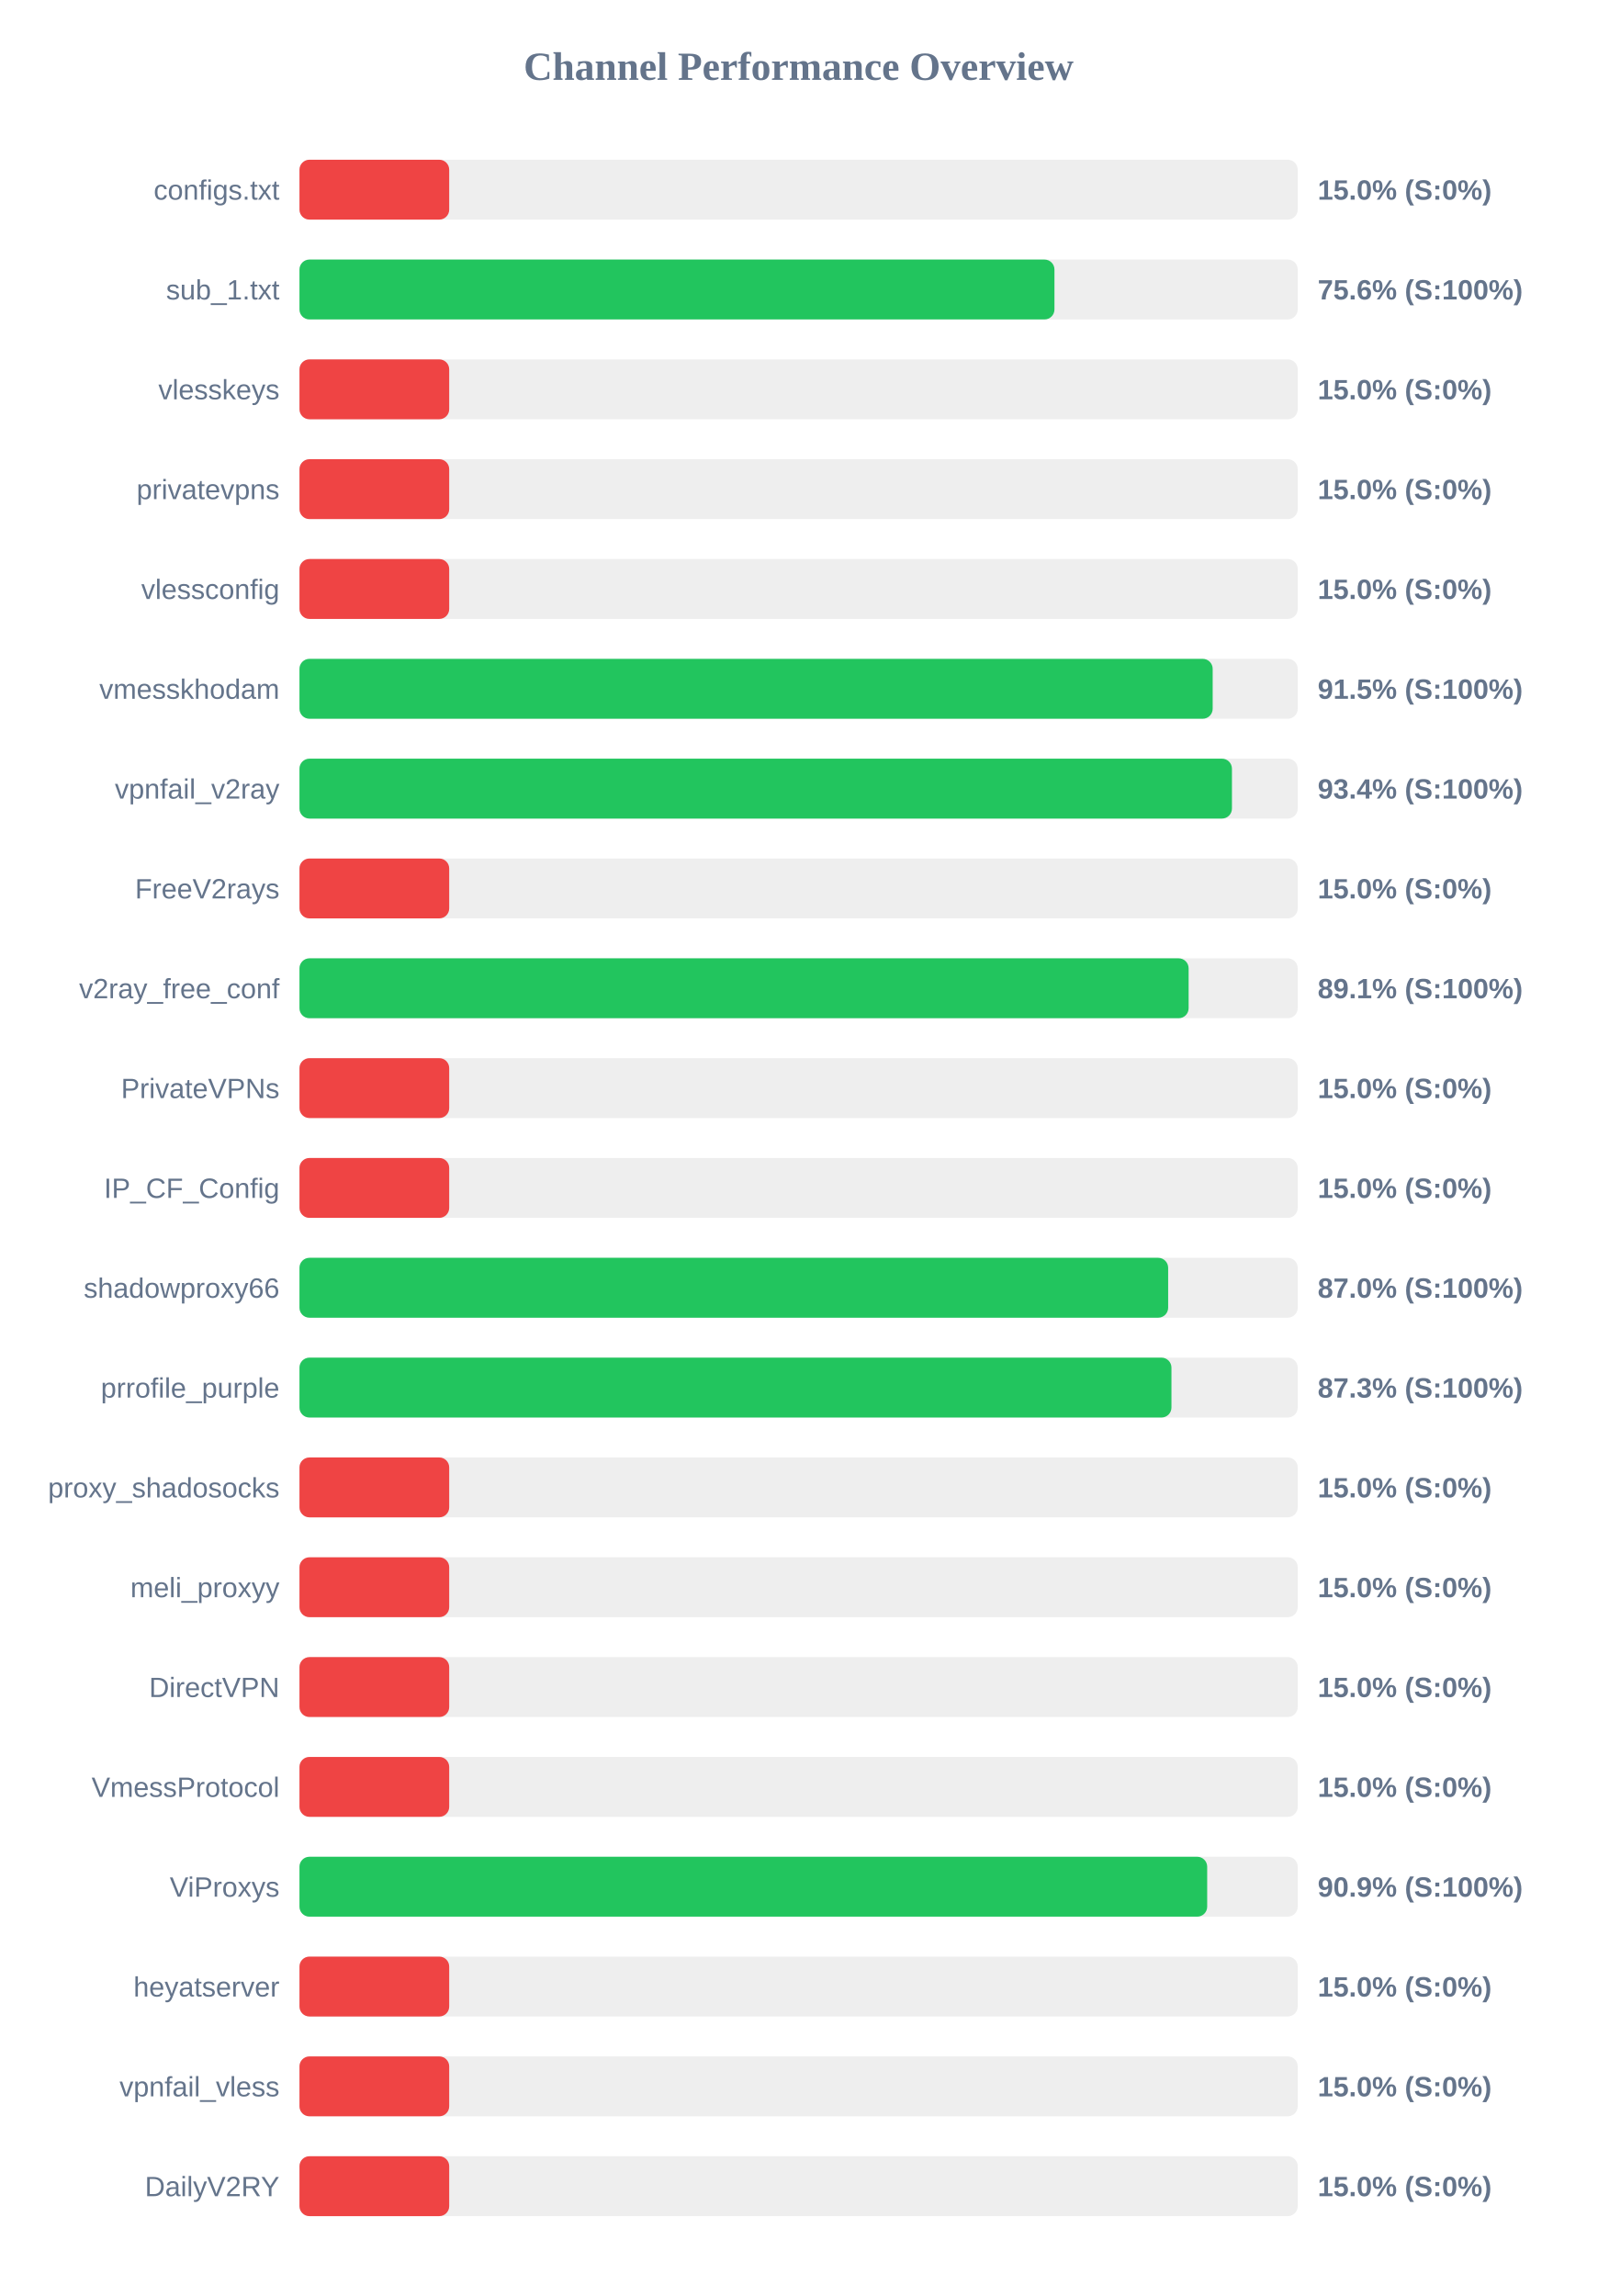
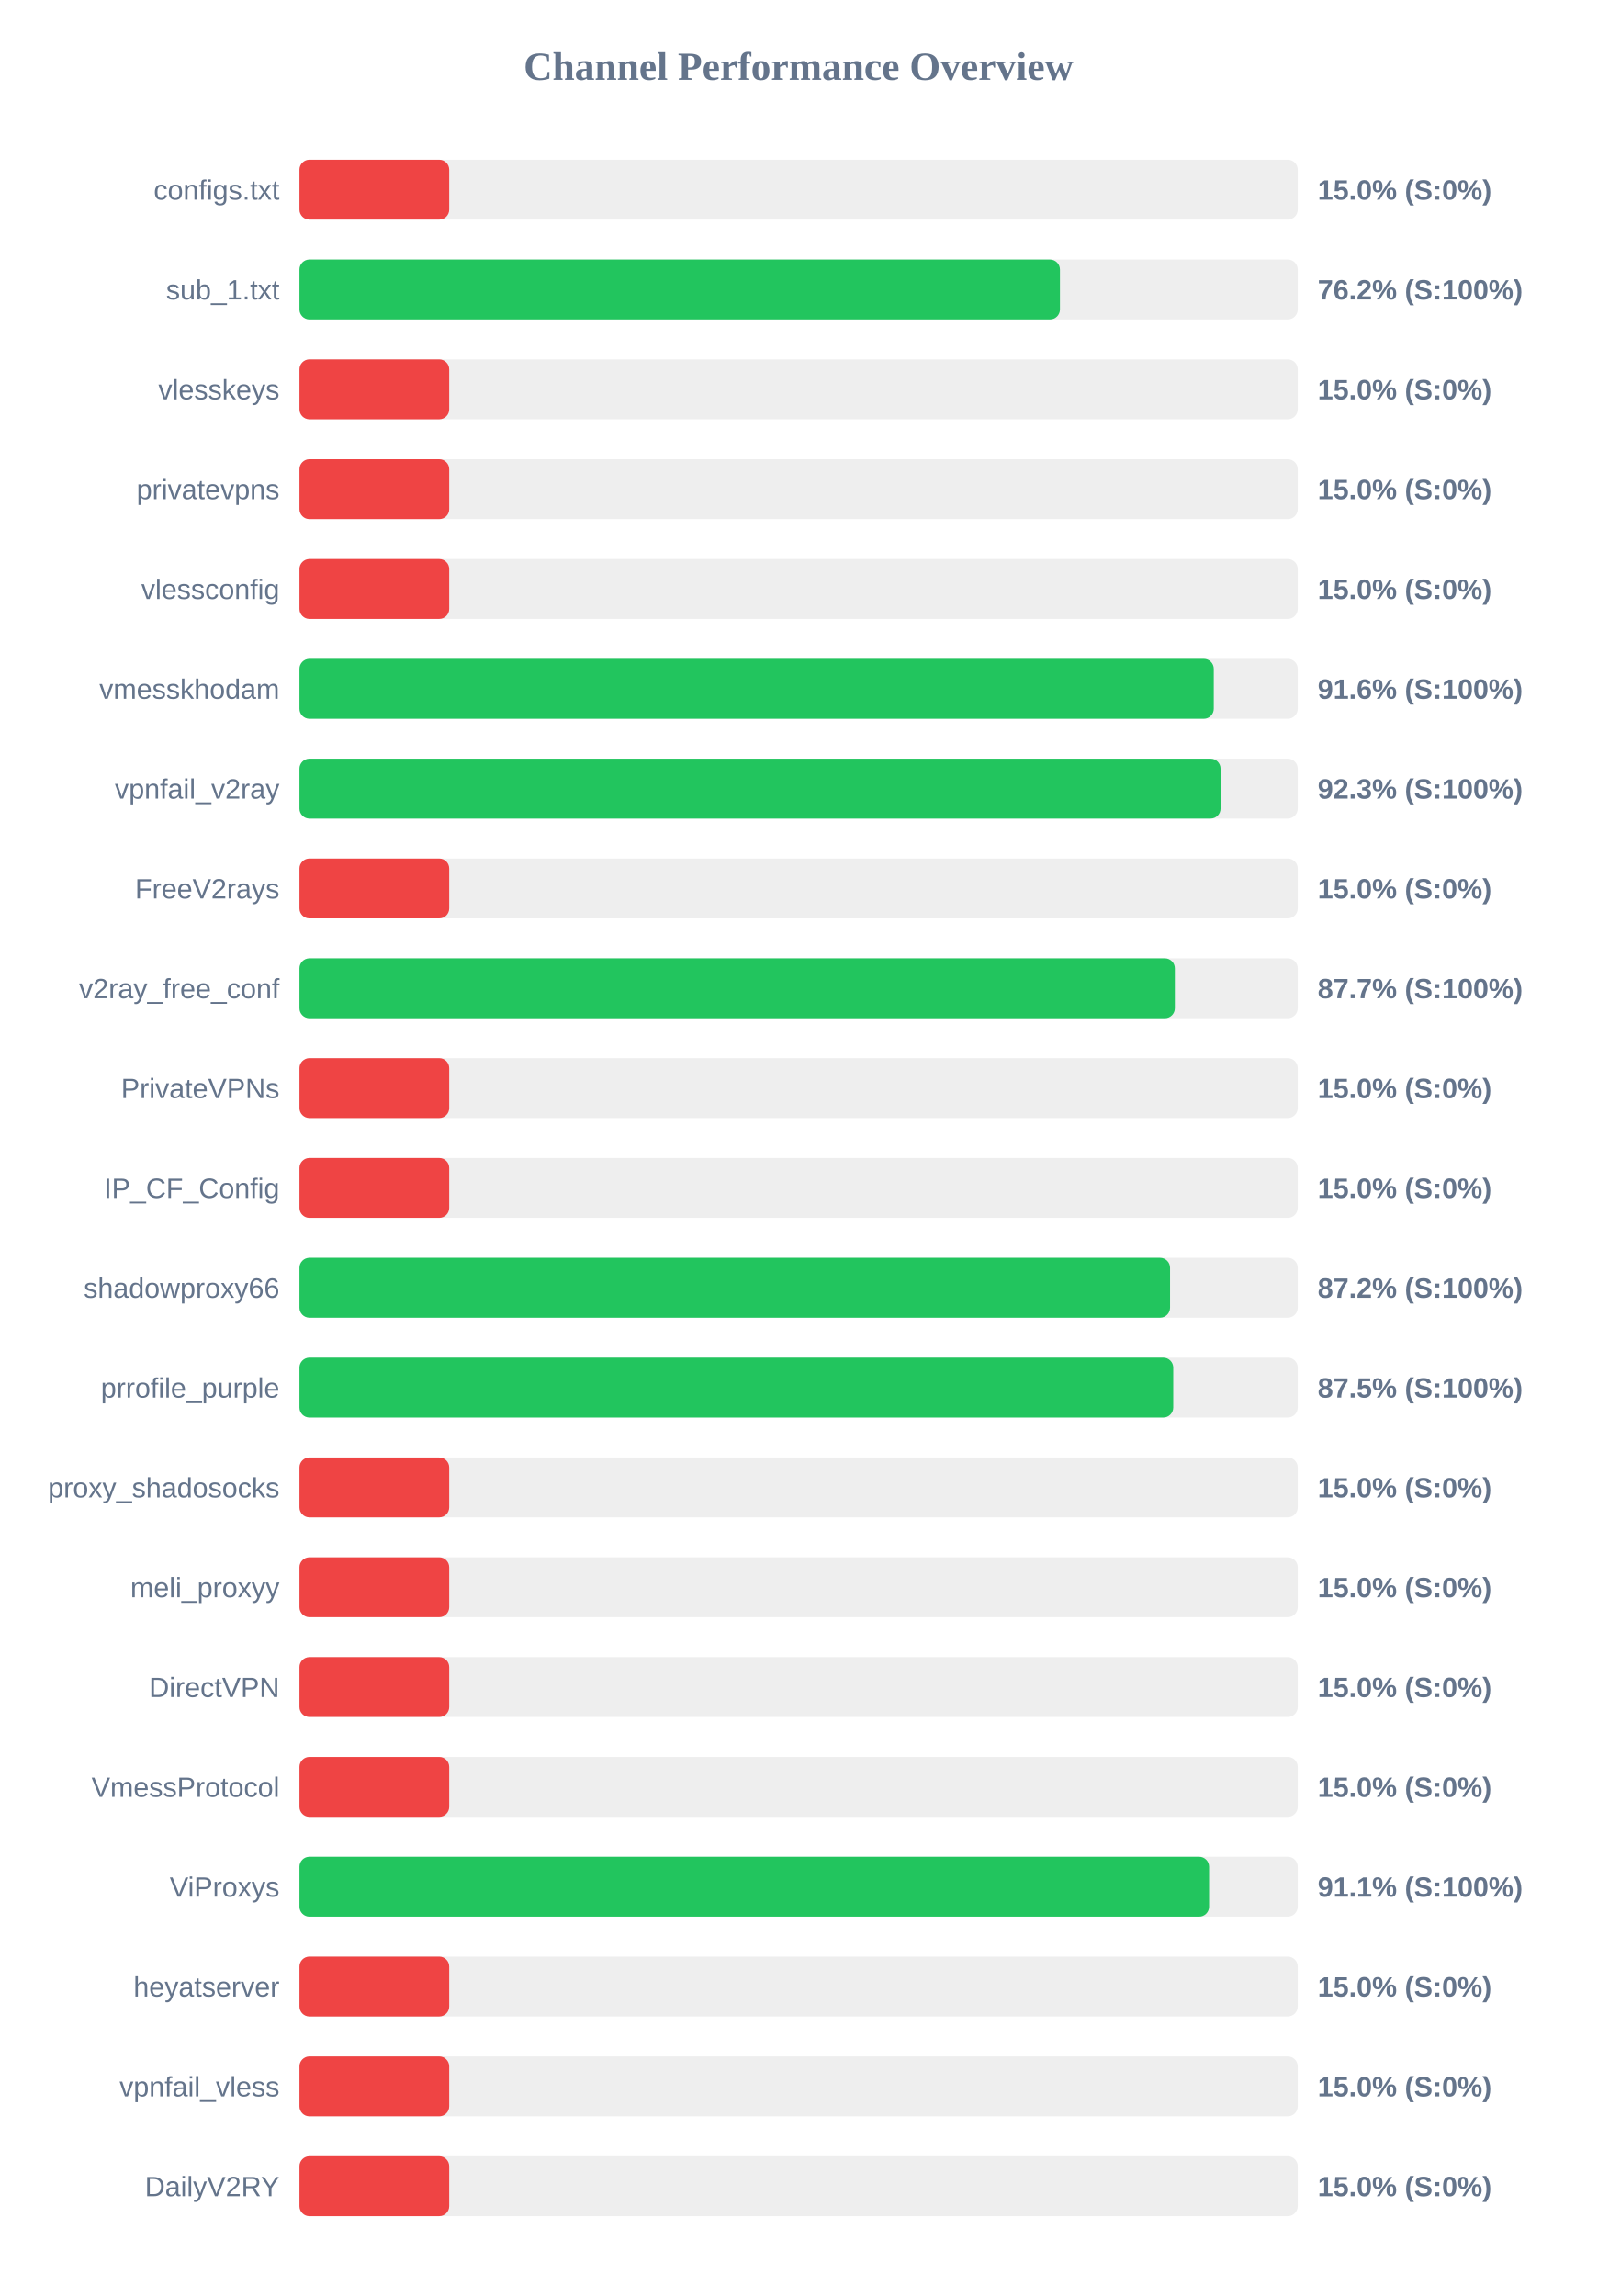
<svg xmlns="http://www.w3.org/2000/svg" width="800" height="1150" version="1.1">
  <style>
        .row { font: 14px Arial; fill: #64748b; }
        .score { font: bold 14px Arial; fill: #64748b; }
    </style>
  <text x="400" y="40" text-anchor="middle" font-size="20px" font-weight="bold" fill="#64748b">Channel Performance Overview</text>
  <rect x="150" y="80" width="500" height="30" fill="#eee" rx="5" />
  <rect x="150" y="80" width="75.0" height="30" fill="#ef4444" rx="5" />
  <text x="140" y="100" text-anchor="end" class="row">configs.txt</text>
  <text x="660" y="100" text-anchor="start" class="score">15.0% (S:0%)</text>
  <rect x="150" y="130" width="500" height="30" fill="#eee" rx="5" />
-   <rect x="150" y="130" width="378.15" height="30" fill="#22c55e" rx="5" />
+   <rect x="150" y="130" width="380.9" height="30" fill="#22c55e" rx="5" />
  <text x="140" y="150" text-anchor="end" class="row">sub_1.txt</text>
-   <text x="660" y="150" text-anchor="start" class="score">75.6% (S:100%)</text>
+   <text x="660" y="150" text-anchor="start" class="score">76.2% (S:100%)</text>
  <rect x="150" y="180" width="500" height="30" fill="#eee" rx="5" />
  <rect x="150" y="180" width="75.0" height="30" fill="#ef4444" rx="5" />
  <text x="140" y="200" text-anchor="end" class="row">vlesskeys</text>
  <text x="660" y="200" text-anchor="start" class="score">15.0% (S:0%)</text>
  <rect x="150" y="230" width="500" height="30" fill="#eee" rx="5" />
  <rect x="150" y="230" width="75.0" height="30" fill="#ef4444" rx="5" />
  <text x="140" y="250" text-anchor="end" class="row">privatevpns</text>
  <text x="660" y="250" text-anchor="start" class="score">15.0% (S:0%)</text>
  <rect x="150" y="280" width="500" height="30" fill="#eee" rx="5" />
  <rect x="150" y="280" width="75.0" height="30" fill="#ef4444" rx="5" />
  <text x="140" y="300" text-anchor="end" class="row">vlessconfig</text>
  <text x="660" y="300" text-anchor="start" class="score">15.0% (S:0%)</text>
  <rect x="150" y="330" width="500" height="30" fill="#eee" rx="5" />
-   <rect x="150" y="330" width="457.4" height="30" fill="#22c55e" rx="5" />
+   <rect x="150" y="330" width="457.95" height="30" fill="#22c55e" rx="5" />
  <text x="140" y="350" text-anchor="end" class="row">vmesskhodam</text>
-   <text x="660" y="350" text-anchor="start" class="score">91.5% (S:100%)</text>
+   <text x="660" y="350" text-anchor="start" class="score">91.6% (S:100%)</text>
  <rect x="150" y="380" width="500" height="30" fill="#eee" rx="5" />
-   <rect x="150" y="380" width="467.05" height="30" fill="#22c55e" rx="5" />
+   <rect x="150" y="380" width="461.35" height="30" fill="#22c55e" rx="5" />
  <text x="140" y="400" text-anchor="end" class="row">vpnfail_v2ray</text>
-   <text x="660" y="400" text-anchor="start" class="score">93.4% (S:100%)</text>
+   <text x="660" y="400" text-anchor="start" class="score">92.3% (S:100%)</text>
  <rect x="150" y="430" width="500" height="30" fill="#eee" rx="5" />
  <rect x="150" y="430" width="75.0" height="30" fill="#ef4444" rx="5" />
  <text x="140" y="450" text-anchor="end" class="row">FreeV2rays</text>
  <text x="660" y="450" text-anchor="start" class="score">15.0% (S:0%)</text>
  <rect x="150" y="480" width="500" height="30" fill="#eee" rx="5" />
-   <rect x="150" y="480" width="445.35" height="30" fill="#22c55e" rx="5" />
+   <rect x="150" y="480" width="438.45" height="30" fill="#22c55e" rx="5" />
  <text x="140" y="500" text-anchor="end" class="row">v2ray_free_conf</text>
-   <text x="660" y="500" text-anchor="start" class="score">89.1% (S:100%)</text>
+   <text x="660" y="500" text-anchor="start" class="score">87.7% (S:100%)</text>
  <rect x="150" y="530" width="500" height="30" fill="#eee" rx="5" />
  <rect x="150" y="530" width="75.0" height="30" fill="#ef4444" rx="5" />
  <text x="140" y="550" text-anchor="end" class="row">PrivateVPNs</text>
  <text x="660" y="550" text-anchor="start" class="score">15.0% (S:0%)</text>
  <rect x="150" y="580" width="500" height="30" fill="#eee" rx="5" />
  <rect x="150" y="580" width="75.0" height="30" fill="#ef4444" rx="5" />
  <text x="140" y="600" text-anchor="end" class="row">IP_CF_Config</text>
  <text x="660" y="600" text-anchor="start" class="score">15.0% (S:0%)</text>
  <rect x="150" y="630" width="500" height="30" fill="#eee" rx="5" />
-   <rect x="150" y="630" width="435.1" height="30" fill="#22c55e" rx="5" />
+   <rect x="150" y="630" width="436.05" height="30" fill="#22c55e" rx="5" />
  <text x="140" y="650" text-anchor="end" class="row">shadowproxy66</text>
-   <text x="660" y="650" text-anchor="start" class="score">87.0% (S:100%)</text>
+   <text x="660" y="650" text-anchor="start" class="score">87.2% (S:100%)</text>
  <rect x="150" y="680" width="500" height="30" fill="#eee" rx="5" />
-   <rect x="150" y="680" width="436.75" height="30" fill="#22c55e" rx="5" />
+   <rect x="150" y="680" width="437.65" height="30" fill="#22c55e" rx="5" />
  <text x="140" y="700" text-anchor="end" class="row">prrofile_purple</text>
-   <text x="660" y="700" text-anchor="start" class="score">87.3% (S:100%)</text>
+   <text x="660" y="700" text-anchor="start" class="score">87.5% (S:100%)</text>
  <rect x="150" y="730" width="500" height="30" fill="#eee" rx="5" />
  <rect x="150" y="730" width="75.0" height="30" fill="#ef4444" rx="5" />
  <text x="140" y="750" text-anchor="end" class="row">proxy_shadosocks</text>
  <text x="660" y="750" text-anchor="start" class="score">15.0% (S:0%)</text>
  <rect x="150" y="780" width="500" height="30" fill="#eee" rx="5" />
  <rect x="150" y="780" width="75.0" height="30" fill="#ef4444" rx="5" />
  <text x="140" y="800" text-anchor="end" class="row">meli_proxyy</text>
  <text x="660" y="800" text-anchor="start" class="score">15.0% (S:0%)</text>
  <rect x="150" y="830" width="500" height="30" fill="#eee" rx="5" />
  <rect x="150" y="830" width="75.0" height="30" fill="#ef4444" rx="5" />
  <text x="140" y="850" text-anchor="end" class="row">DirectVPN</text>
  <text x="660" y="850" text-anchor="start" class="score">15.0% (S:0%)</text>
  <rect x="150" y="880" width="500" height="30" fill="#eee" rx="5" />
  <rect x="150" y="880" width="75.0" height="30" fill="#ef4444" rx="5" />
  <text x="140" y="900" text-anchor="end" class="row">VmessProtocol</text>
  <text x="660" y="900" text-anchor="start" class="score">15.0% (S:0%)</text>
  <rect x="150" y="930" width="500" height="30" fill="#eee" rx="5" />
-   <rect x="150" y="930" width="454.65" height="30" fill="#22c55e" rx="5" />
+   <rect x="150" y="930" width="455.6" height="30" fill="#22c55e" rx="5" />
  <text x="140" y="950" text-anchor="end" class="row">ViProxys</text>
-   <text x="660" y="950" text-anchor="start" class="score">90.9% (S:100%)</text>
+   <text x="660" y="950" text-anchor="start" class="score">91.1% (S:100%)</text>
  <rect x="150" y="980" width="500" height="30" fill="#eee" rx="5" />
  <rect x="150" y="980" width="75.0" height="30" fill="#ef4444" rx="5" />
  <text x="140" y="1000" text-anchor="end" class="row">heyatserver</text>
  <text x="660" y="1000" text-anchor="start" class="score">15.0% (S:0%)</text>
  <rect x="150" y="1030" width="500" height="30" fill="#eee" rx="5" />
  <rect x="150" y="1030" width="75.0" height="30" fill="#ef4444" rx="5" />
  <text x="140" y="1050" text-anchor="end" class="row">vpnfail_vless</text>
  <text x="660" y="1050" text-anchor="start" class="score">15.0% (S:0%)</text>
  <rect x="150" y="1080" width="500" height="30" fill="#eee" rx="5" />
  <rect x="150" y="1080" width="75.0" height="30" fill="#ef4444" rx="5" />
  <text x="140" y="1100" text-anchor="end" class="row">DailyV2RY</text>
  <text x="660" y="1100" text-anchor="start" class="score">15.0% (S:0%)</text>
</svg>
